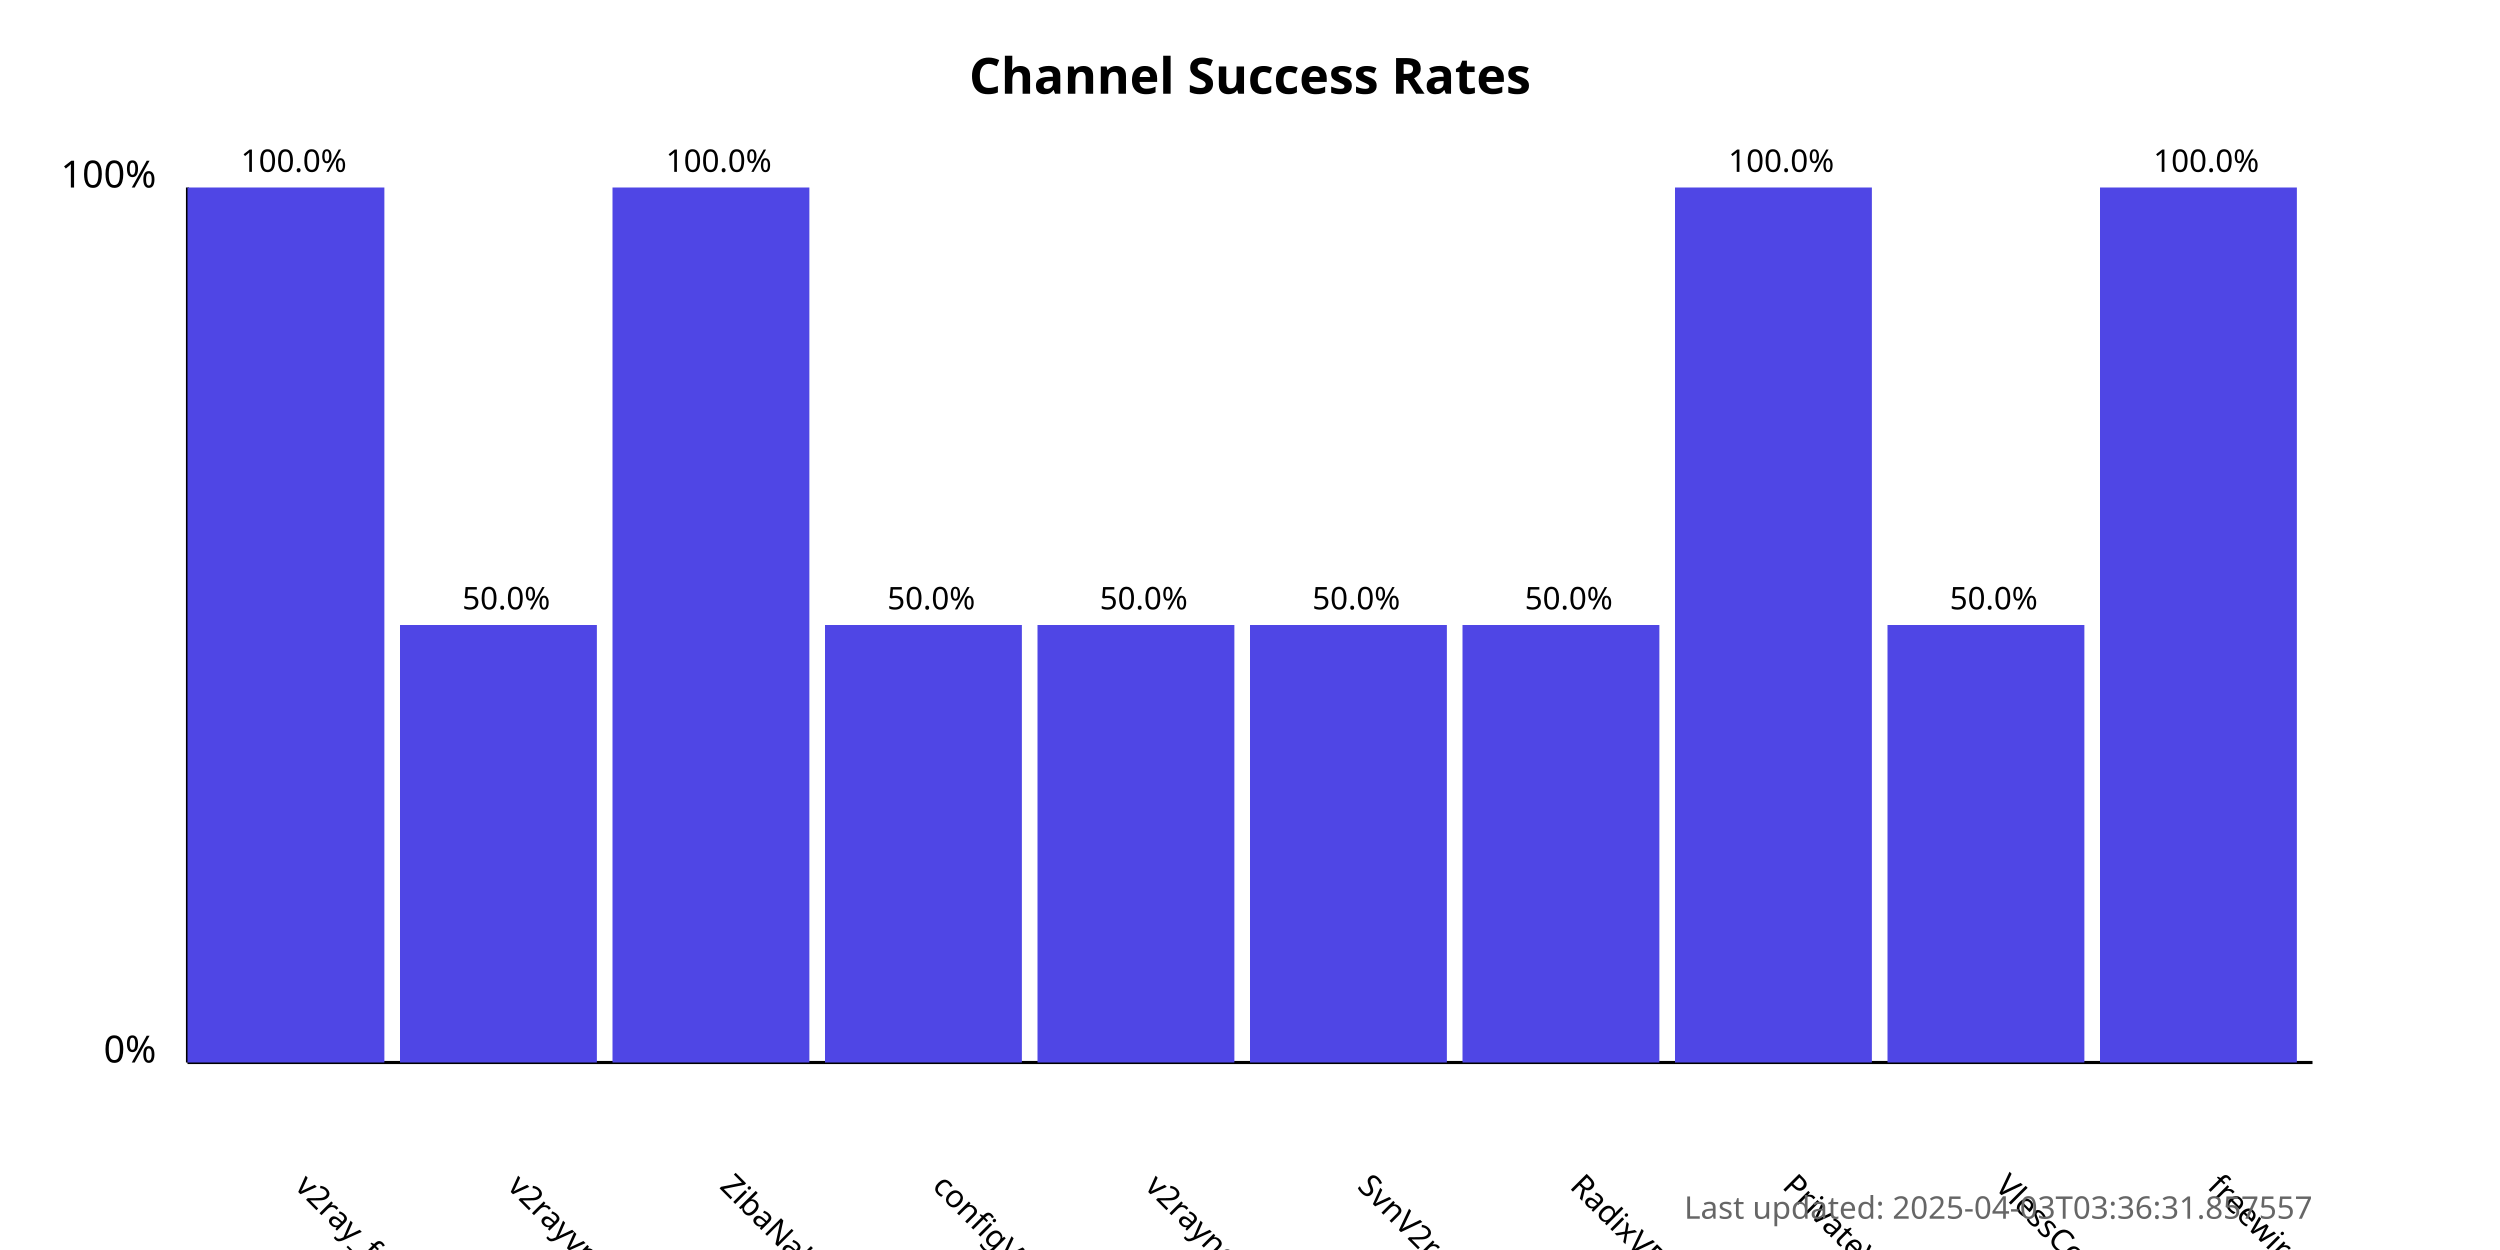
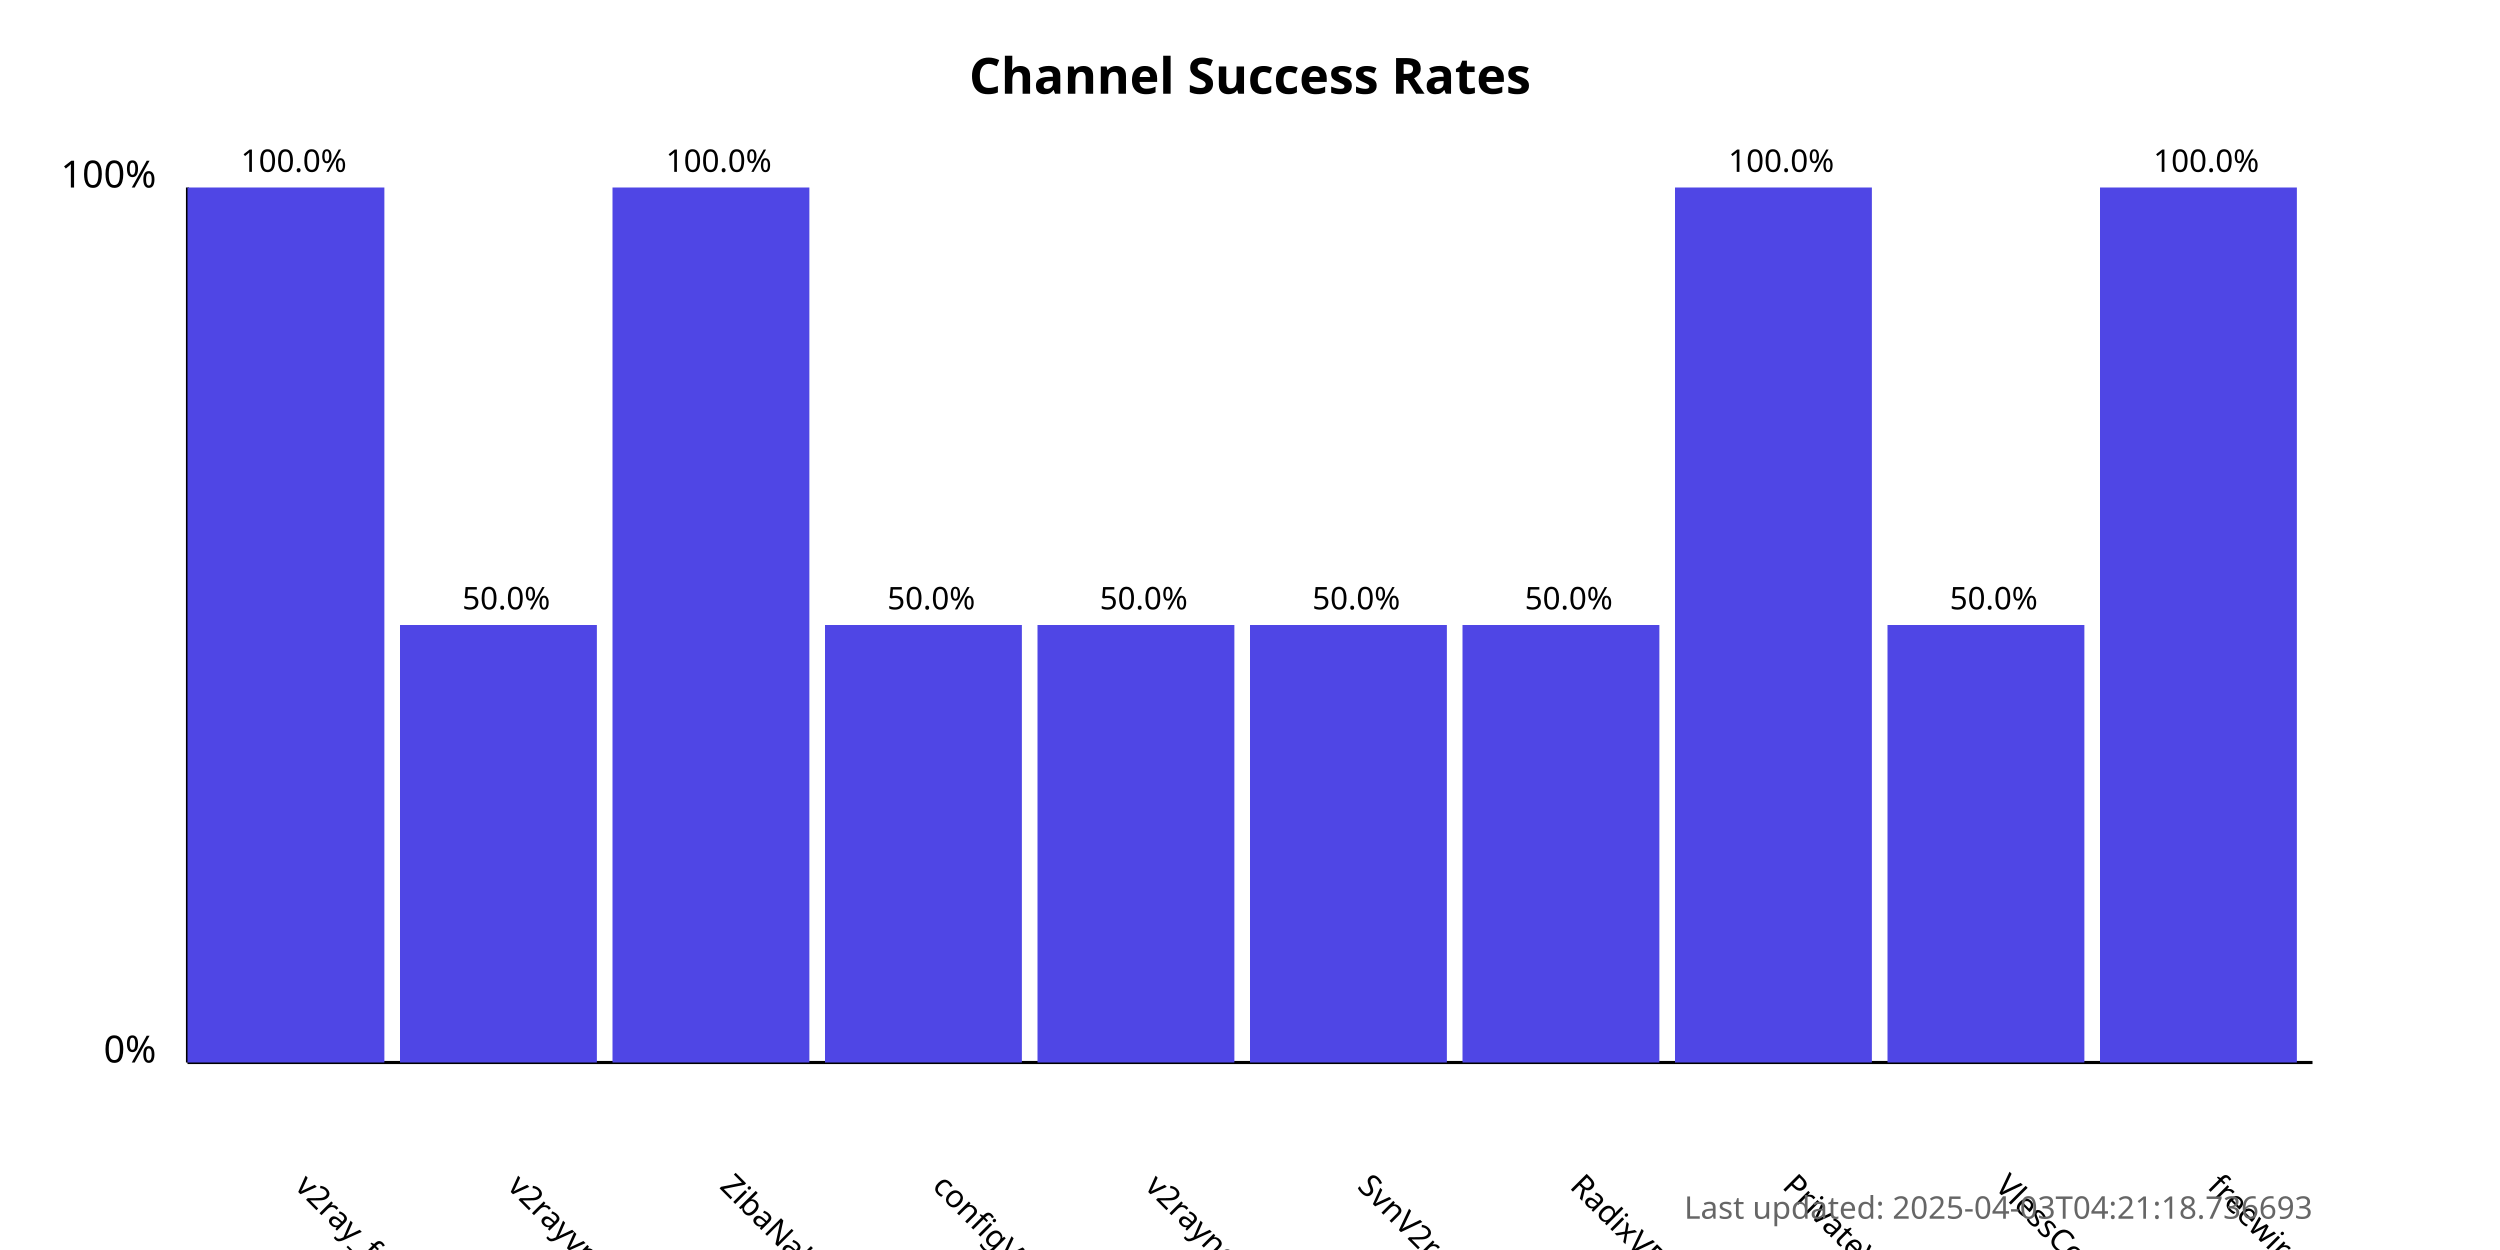
<svg xmlns="http://www.w3.org/2000/svg" width="800" height="400">
  <style>
            .chart-title { font: bold 16px sans-serif; }
            .axis-label { font: 12px sans-serif; }
            .tick-label { font: 10px sans-serif; }
            .bar { fill: #4f46e5; }
            .bar:hover { fill: #6366f1; }
            .timestamp { font: 10px sans-serif; fill: #666; }
        </style>
  <text x="400.0" y="30" text-anchor="middle" class="chart-title">
            Channel Success Rates
        </text>
  <line x1="60" y1="340" x2="60" y2="60" stroke="black" stroke-width="1" />
  <line x1="60" y1="340" x2="740" y2="340" stroke="black" stroke-width="1" />
  <text x="50" y="340" text-anchor="end" class="axis-label">0%</text>
  <text x="50" y="60" text-anchor="end" class="axis-label">100%</text>
  <g>
    <rect x="60" y="60.0" width="63.0" height="280.0" class="bar" />
    <text x="94.0" y="380" transform="rotate(45, 94.0, 380)" text-anchor="start" class="tick-label">
                v2ray_free_conf
            </text>
    <text x="94.0" y="55.0" text-anchor="middle" class="tick-label">
                100.0%
            </text>
  </g>
  <g>
    <rect x="128.0" y="200.0" width="63.0" height="140.0" class="bar" />
    <text x="162.0" y="380" transform="rotate(45, 162.0, 380)" text-anchor="start" class="tick-label">
                v2rayvpno
            </text>
    <text x="162.0" y="195.0" text-anchor="middle" class="tick-label">
                50.0%
            </text>
  </g>
  <g>
    <rect x="196.0" y="60.0" width="63.0" height="280.0" class="bar" />
    <text x="230.0" y="380" transform="rotate(45, 230.0, 380)" text-anchor="start" class="tick-label">
                ZibaNabz
            </text>
    <text x="230.0" y="55.0" text-anchor="middle" class="tick-label">
                100.0%
            </text>
  </g>
  <g>
    <rect x="264.0" y="200.0" width="63.0" height="140.0" class="bar" />
    <text x="298.0" y="380" transform="rotate(45, 298.0, 380)" text-anchor="start" class="tick-label">
                configV2rayForFree
            </text>
    <text x="298.0" y="195.0" text-anchor="middle" class="tick-label">
                50.0%
            </text>
  </g>
  <g>
    <rect x="332.0" y="200.0" width="63.0" height="140.0" class="bar" />
    <text x="366.0" y="380" transform="rotate(45, 366.0, 380)" text-anchor="start" class="tick-label">
                v2rayngvpn
            </text>
    <text x="366.0" y="195.0" text-anchor="middle" class="tick-label">
                50.0%
            </text>
  </g>
  <g>
    <rect x="400.0" y="200.0" width="63.0" height="140.0" class="bar" />
    <text x="434.0" y="380" transform="rotate(45, 434.0, 380)" text-anchor="start" class="tick-label">
                SvnV2ray
            </text>
    <text x="434.0" y="195.0" text-anchor="middle" class="tick-label">
                50.0%
            </text>
  </g>
  <g>
    <rect x="468.0" y="200.0" width="63.0" height="140.0" class="bar" />
    <text x="502.0" y="380" transform="rotate(45, 502.0, 380)" text-anchor="start" class="tick-label">
                RadixVPN
            </text>
    <text x="502.0" y="195.0" text-anchor="middle" class="tick-label">
                50.0%
            </text>
  </g>
  <g>
    <rect x="536.0" y="60.0" width="63.0" height="280.0" class="bar" />
    <text x="570.0" y="380" transform="rotate(45, 570.0, 380)" text-anchor="start" class="tick-label">
                PrivateVPNs
            </text>
    <text x="570.0" y="55.0" text-anchor="middle" class="tick-label">
                100.0%
            </text>
  </g>
  <g>
    <rect x="604.0" y="200.0" width="63.0" height="140.0" class="bar" />
    <text x="638.0" y="380" transform="rotate(45, 638.0, 380)" text-anchor="start" class="tick-label">
                VlessConfig
            </text>
    <text x="638.0" y="195.0" text-anchor="middle" class="tick-label">
                50.0%
            </text>
  </g>
  <g>
    <rect x="672.0" y="60.0" width="63.0" height="280.0" class="bar" />
    <text x="706.0" y="380" transform="rotate(45, 706.0, 380)" text-anchor="start" class="tick-label">
                freewireguard
            </text>
    <text x="706.0" y="55.0" text-anchor="middle" class="tick-label">
                100.0%
            </text>
  </g>
  <text x="740" y="390" text-anchor="end" class="timestamp">
-             Last updated: 2025-04-03T03:36:31.857557
+             Last updated: 2025-04-03T04:21:18.736693
        </text>
</svg>
